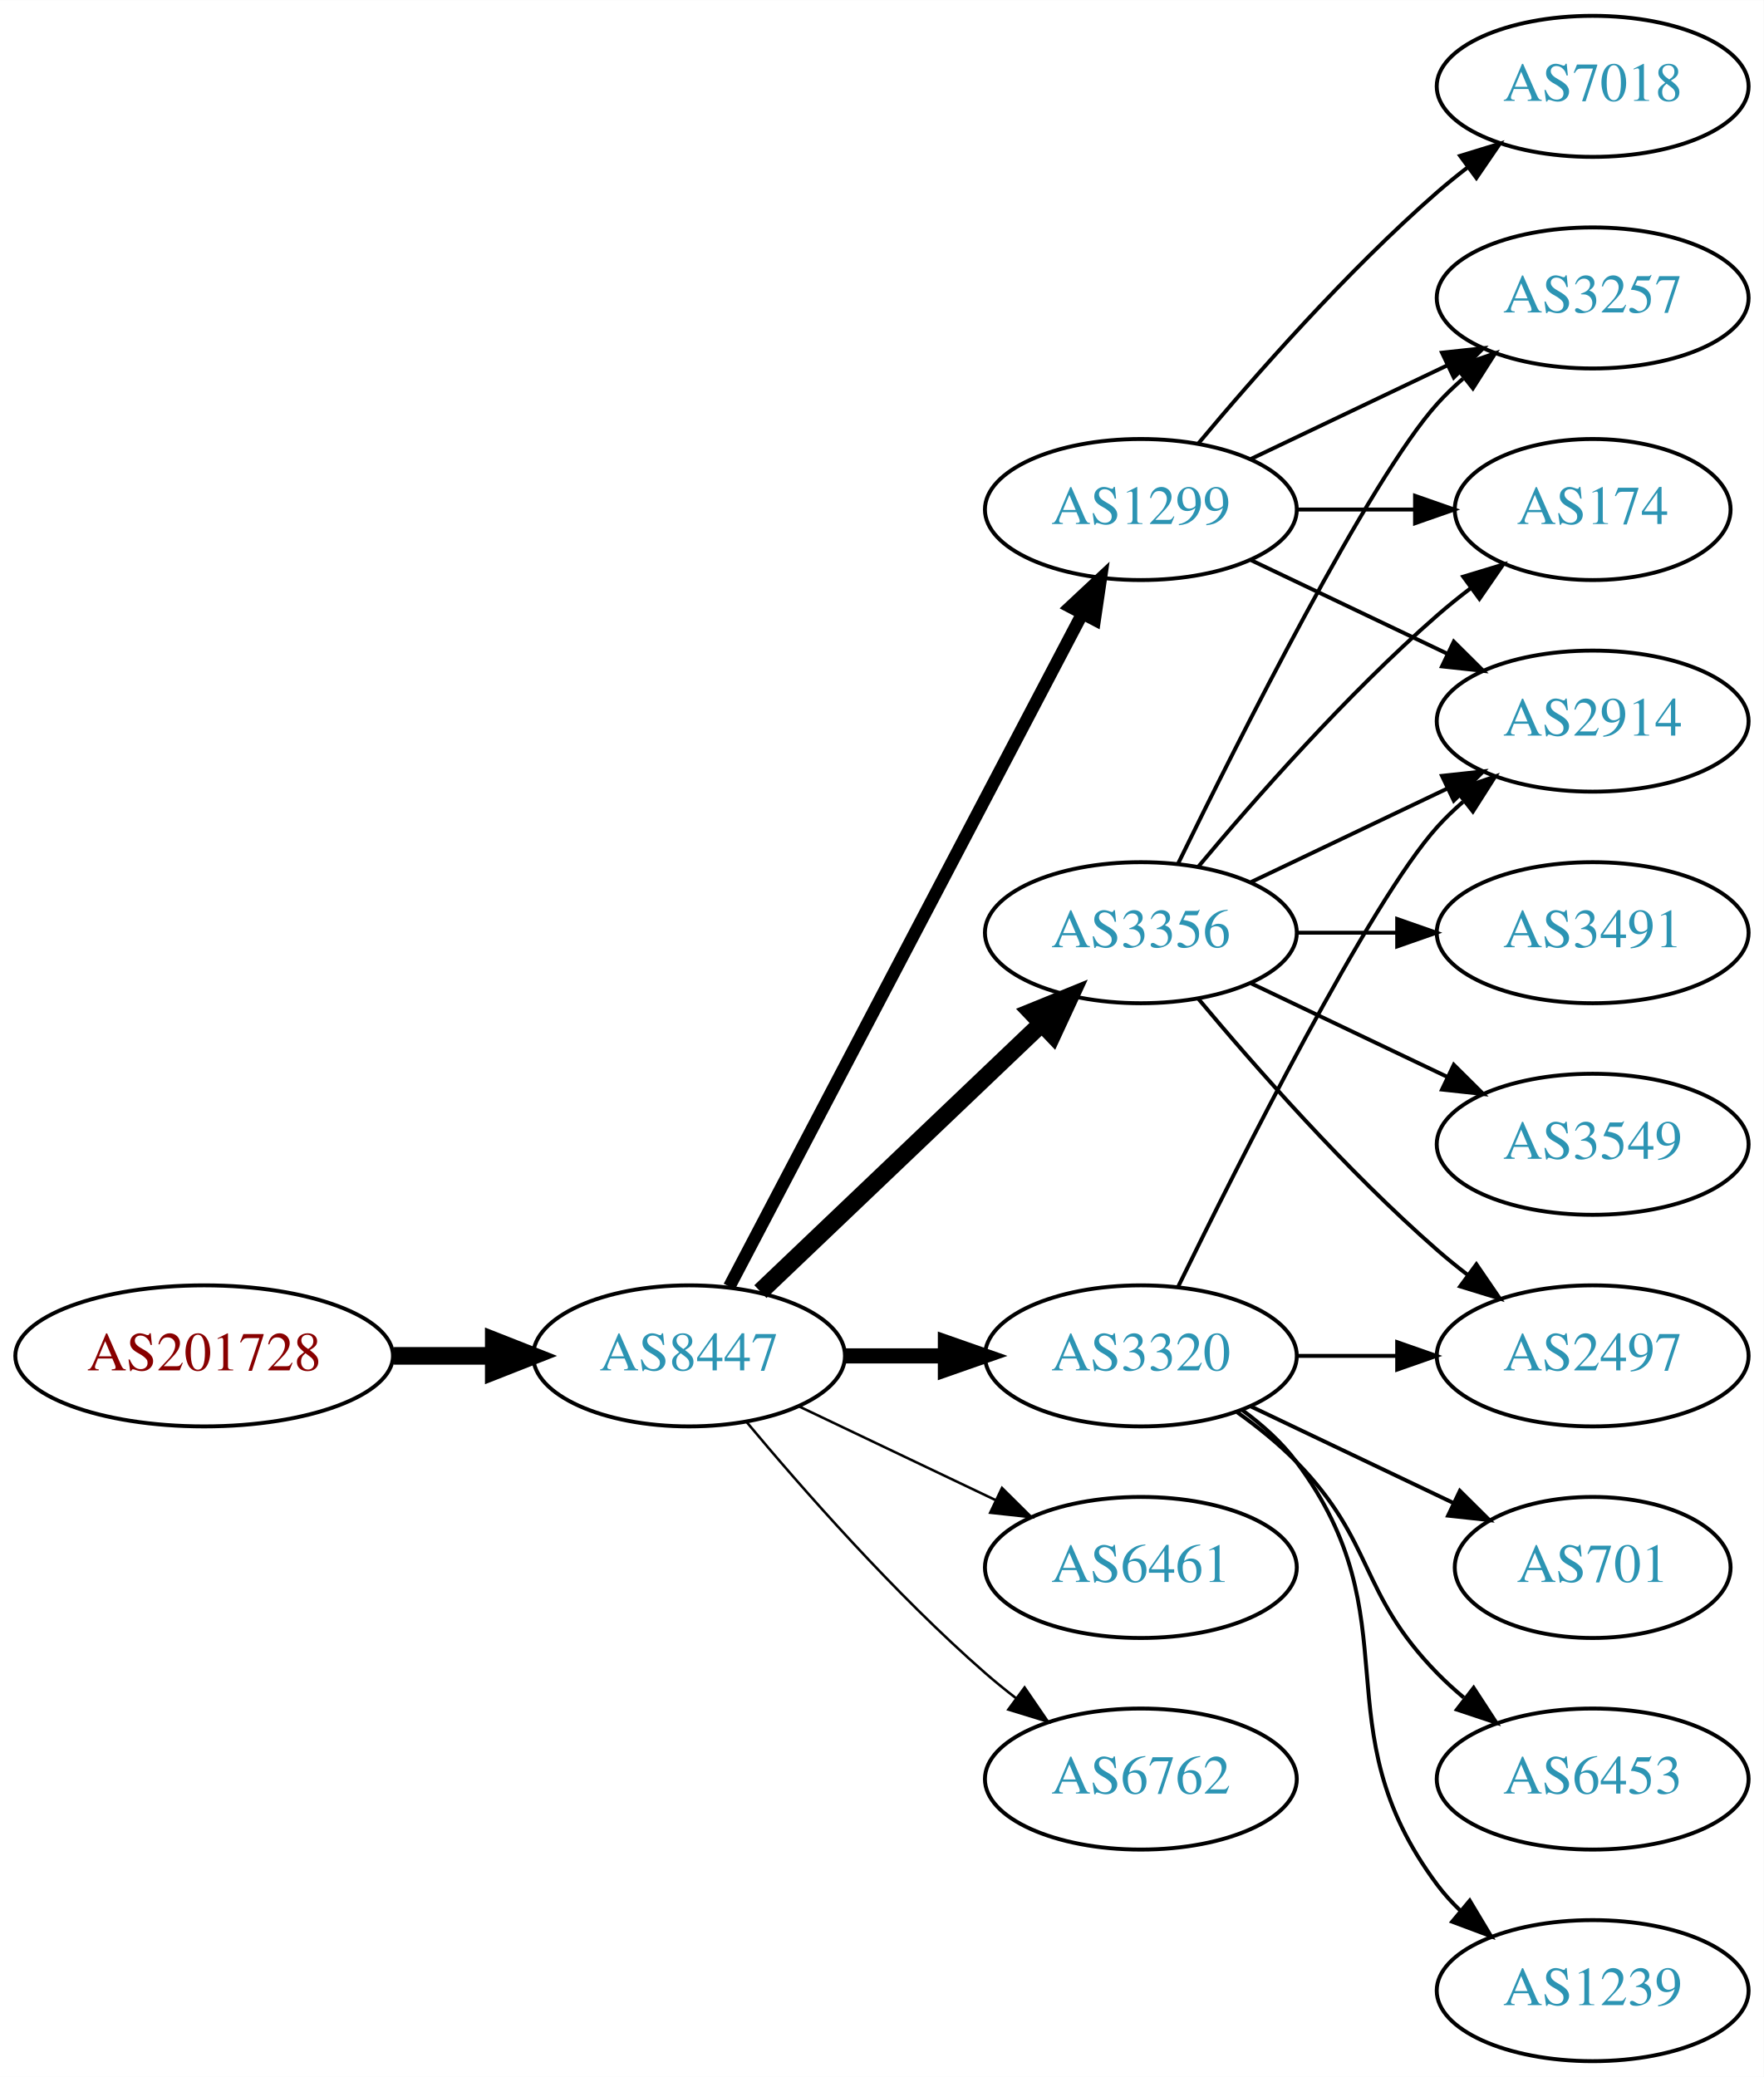
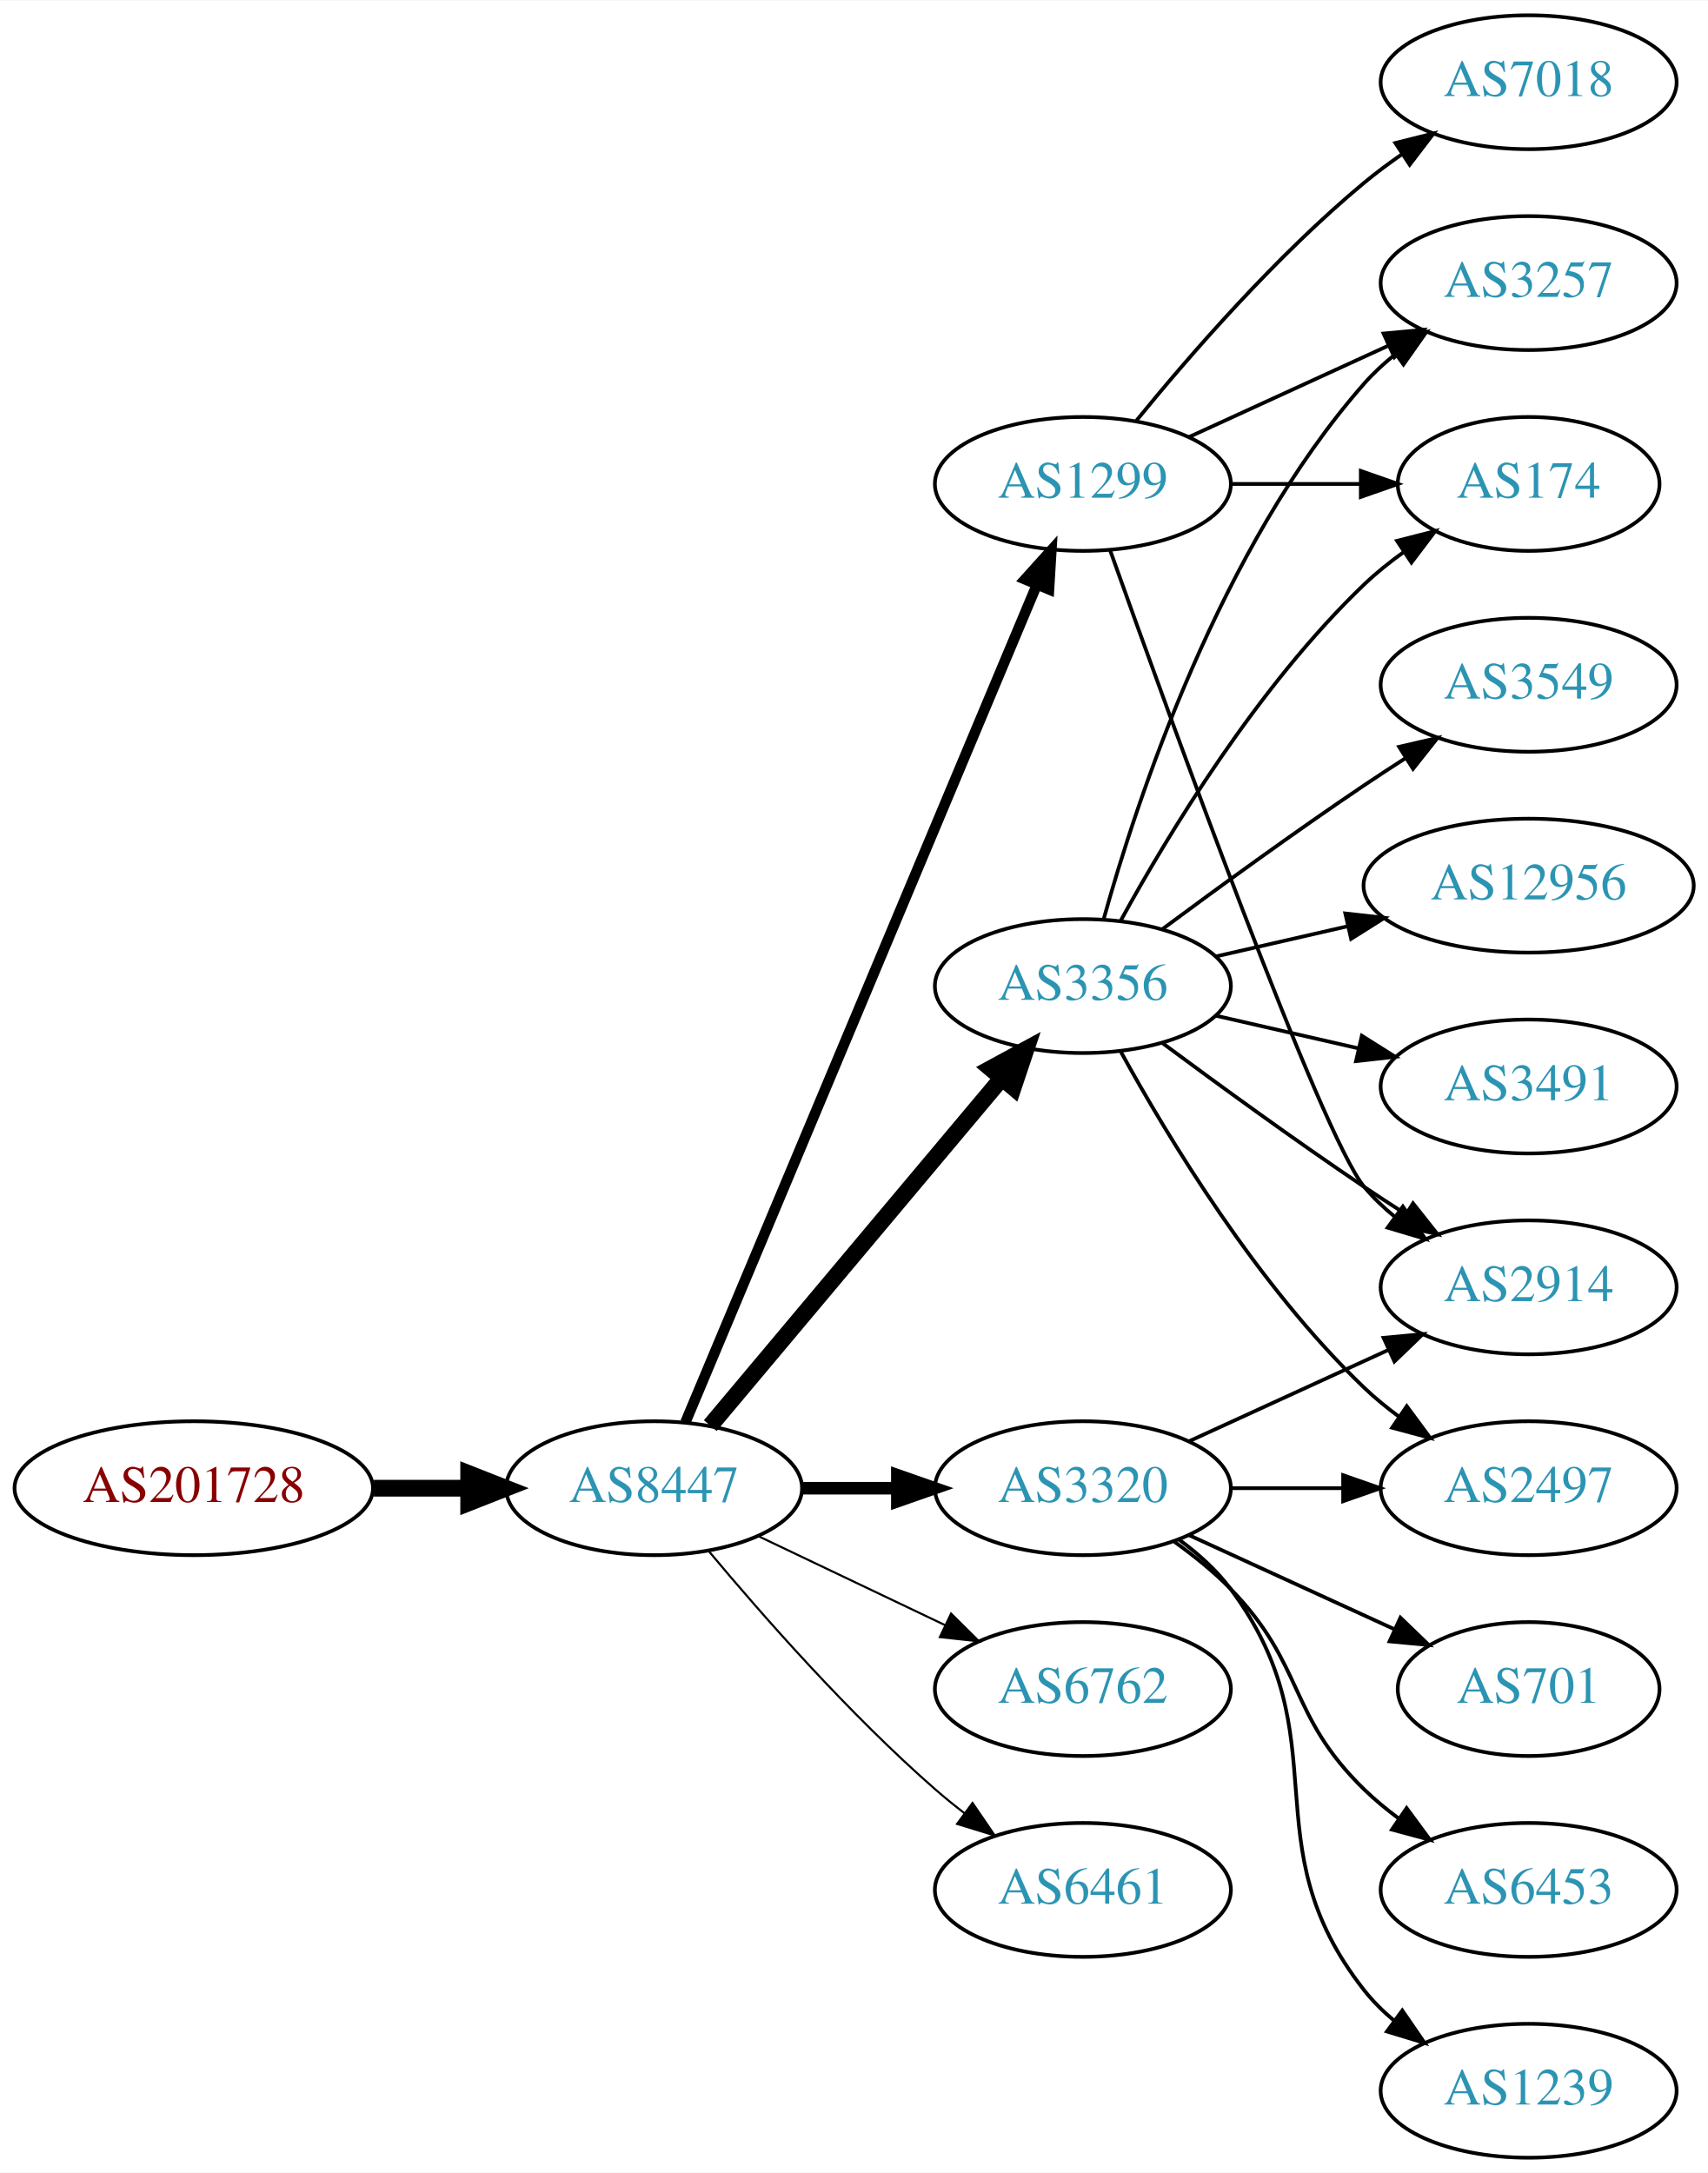
- <svg xmlns="http://www.w3.org/2000/svg" xmlns:xlink="http://www.w3.org/1999/xlink" width="450pt" height="530pt" viewBox="0.00 0.00 450.07 530.00">
-   <g id="graph0" class="graph" transform="scale(1 1) rotate(0) translate(4 526)">
-     <polygon fill="white" stroke="none" points="-4,4 -4,-526 446.07,-526 446.07,4 -4,4" />
+ <svg xmlns="http://www.w3.org/2000/svg" xmlns:xlink="http://www.w3.org/1999/xlink" width="459pt" height="584pt" viewBox="0.00 0.00 459.17 584.00">
+   <g id="graph0" class="graph" transform="scale(1 1) rotate(0) translate(4 580)">
+     <polygon fill="white" stroke="none" points="-4,4 -4,-580 455.17,-580 455.17,4 -4,4" />
    <g id="node1" class="node">
      <g id="a_node1">
        <a xlink:href="/asn/201728" xlink:title="AS201728 ~ DRUCK-AT-AS [AT]">
          <ellipse fill="#ffffff" stroke="black" cx="48.096" cy="-180" rx="48.192" ry="18" />
          <text text-anchor="middle" x="48.096" y="-176.3" font-family="Times,serif" font-size="14.00" fill="#880000">AS201728</text>
        </a>
      </g>
    </g>
    <g id="node2" class="node">
      <g id="a_node2">
        <a xlink:href="/asn/8447" xlink:title="AS8447 ~ A1 Telekom Austria AG [AT]">
          <ellipse fill="#ffffff" stroke="black" cx="171.838" cy="-180" rx="39.794" ry="18" />
          <text text-anchor="middle" x="171.838" y="-176.3" font-family="Times,serif" font-size="14.00" fill="#2c94b3">AS8447</text>
        </a>
      </g>
    </g>
    <g id="edge1" class="edge">
      <path fill="none" stroke="black" stroke-width="4.5" d="M96.513,-180C104.867,-180 113.577,-180 121.969,-180" />
      <polygon fill="black" stroke="black" stroke-width="4.5" points="122.004,-183.938 132.004,-180 122.004,-176.063 122.004,-183.938" />
    </g>
    <g id="node3" class="node">
      <g id="a_node3">
        <a xlink:href="/asn/1299" xlink:title="AS1299 ~ Telia Carrier [EU]">
-           <ellipse fill="#ffffff" stroke="black" cx="287.131" cy="-396" rx="39.794" ry="18" />
-           <text text-anchor="middle" x="287.131" y="-392.3" font-family="Times,serif" font-size="14.00" fill="#2c94b3">AS1299</text>
+           <ellipse fill="#ffffff" stroke="black" cx="287.131" cy="-450" rx="39.794" ry="18" />
+           <text text-anchor="middle" x="287.131" y="-446.3" font-family="Times,serif" font-size="14.00" fill="#2c94b3">AS1299</text>
        </a>
      </g>
    </g>
    <g id="edge2" class="edge">
-       <path fill="none" stroke="black" stroke-width="3.214" d="M182.109,-197.676C201.951,-235.505 248.628,-324.499 272.115,-369.278" />
-       <polygon fill="black" stroke="black" stroke-width="3.214" points="269.146,-371.152 276.89,-378.383 275.345,-367.901 269.146,-371.152" />
+       <path fill="none" stroke="black" stroke-width="2.812" d="M180.271,-197.715C199.597,-243.771 251.52,-367.514 274.692,-422.739" />
+       <polygon fill="black" stroke="black" stroke-width="2.812" points="271.573,-424.352 278.67,-432.219 278.028,-421.644 271.573,-424.352" />
    </g>
    <g id="node4" class="node">
      <g id="a_node4">
        <a xlink:href="/asn/3356" xlink:title="AS3356 ~ Level 3 Parent, LLC [US]">
-           <ellipse fill="#ffffff" stroke="black" cx="287.131" cy="-288" rx="39.794" ry="18" />
-           <text text-anchor="middle" x="287.131" y="-284.3" font-family="Times,serif" font-size="14.00" fill="#2c94b3">AS3356</text>
+           <ellipse fill="#ffffff" stroke="black" cx="287.131" cy="-315" rx="39.794" ry="18" />
+           <text text-anchor="middle" x="287.131" y="-311.3" font-family="Times,serif" font-size="14.00" fill="#2c94b3">AS3356</text>
        </a>
      </g>
    </g>
    <g id="edge3" class="edge">
-       <path fill="none" stroke="black" stroke-width="4.5" d="M190.045,-196.403C209.12,-214.587 240.04,-244.063 261.638,-264.651" />
-       <polygon fill="black" stroke="black" stroke-width="4.5" points="259.178,-267.747 269.133,-271.797 264.612,-262.047 259.178,-267.747" />
+       <path fill="none" stroke="black" stroke-width="4.5" d="M186.958,-196.825C206.632,-220.269 242.436,-262.934 265.215,-290.076" />
+       <polygon fill="black" stroke="black" stroke-width="4.5" points="262.389,-292.834 271.833,-297.963 268.421,-287.772 262.389,-292.834" />
    </g>
    <g id="node5" class="node">
      <g id="a_node5">
        <a xlink:href="/asn/3320" xlink:title="AS3320 ~ DTAG [DE]">
          <ellipse fill="#ffffff" stroke="black" cx="287.131" cy="-180" rx="39.794" ry="18" />
          <text text-anchor="middle" x="287.131" y="-176.3" font-family="Times,serif" font-size="14.00" fill="#2c94b3">AS3320</text>
        </a>
      </g>
    </g>
    <g id="edge4" class="edge">
-       <path fill="none" stroke="black" stroke-width="3.857" d="M211.51,-180C219.713,-180 228.477,-180 237.009,-180" />
-       <polygon fill="black" stroke="black" stroke-width="3.857" points="237.248,-183.5 247.248,-180 237.248,-176.5 237.248,-183.5" />
+       <path fill="none" stroke="black" stroke-width="3.375" d="M211.51,-180C219.713,-180 228.477,-180 237.009,-180" />
+       <polygon fill="black" stroke="black" stroke-width="3.375" points="237.248,-183.5 247.248,-180 237.248,-176.5 237.248,-183.5" />
    </g>
    <g id="node6" class="node">
      <g id="a_node6">
-         <a xlink:href="/asn/6461" xlink:title="AS6461 ~ Zayo Bandwidth [US]">
+         <a xlink:href="/asn/6762" xlink:title="AS6762 ~ TELECOM ITALIA SPARKLE S.p.A. [IT]">
          <ellipse fill="#ffffff" stroke="black" cx="287.131" cy="-126" rx="39.794" ry="18" />
-           <text text-anchor="middle" x="287.131" y="-122.3" font-family="Times,serif" font-size="14.00" fill="#2c94b3">AS6461</text>
+           <text text-anchor="middle" x="287.131" y="-122.3" font-family="Times,serif" font-size="14.00" fill="#2c94b3">AS6762</text>
        </a>
      </g>
    </g>
    <g id="edge5" class="edge">
-       <path fill="none" stroke="black" stroke-width="0.643" d="M199.974,-167.066C214.968,-159.919 233.789,-150.948 250.013,-143.215" />
-       <polygon fill="black" stroke="black" stroke-width="0.643" points="251.695,-146.291 259.216,-138.829 248.683,-139.972 251.695,-146.291" />
+       <path fill="none" stroke="black" stroke-width="0.562" d="M199.974,-167.066C214.968,-159.919 233.789,-150.948 250.013,-143.215" />
+       <polygon fill="black" stroke="black" stroke-width="0.562" points="251.695,-146.291 259.216,-138.829 248.683,-139.972 251.695,-146.291" />
    </g>
    <g id="node7" class="node">
      <g id="a_node7">
-         <a xlink:href="/asn/6762" xlink:title="AS6762 ~ TELECOM ITALIA SPARKLE S.p.A. [IT]">
+         <a xlink:href="/asn/6461" xlink:title="AS6461 ~ Zayo Bandwidth [US]">
          <ellipse fill="#ffffff" stroke="black" cx="287.131" cy="-72" rx="39.794" ry="18" />
-           <text text-anchor="middle" x="287.131" y="-68.3" font-family="Times,serif" font-size="14.00" fill="#2c94b3">AS6762</text>
+           <text text-anchor="middle" x="287.131" y="-68.3" font-family="Times,serif" font-size="14.00" fill="#2c94b3">AS6461</text>
        </a>
      </g>
    </g>
    <g id="edge6" class="edge">
-       <path fill="none" stroke="black" stroke-width="0.643" d="M186.468,-163.183C200.751,-146.071 224.297,-119.255 247.484,-99 249.95,-96.846 252.589,-94.706 255.286,-92.628" />
-       <polygon fill="black" stroke="black" stroke-width="0.643" points="257.459,-95.375 263.44,-86.63 253.311,-89.736 257.459,-95.375" />
+       <path fill="none" stroke="black" stroke-width="0.562" d="M186.468,-163.183C200.751,-146.071 224.297,-119.255 247.484,-99 249.95,-96.846 252.589,-94.706 255.286,-92.628" />
+       <polygon fill="black" stroke="black" stroke-width="0.562" points="257.459,-95.375 263.44,-86.63 253.311,-89.736 257.459,-95.375" />
    </g>
    <g id="node8" class="node">
      <g id="a_node8">
-         <a xlink:href="/asn/3257" xlink:title="AS3257 ~ GTT [DE]">
-           <ellipse fill="#ffffff" stroke="black" cx="402.424" cy="-450" rx="39.794" ry="18" />
-           <text text-anchor="middle" x="402.424" y="-446.3" font-family="Times,serif" font-size="14.00" fill="#2c94b3">AS3257</text>
-         </a>
-       </g>
-     </g>
-     <g id="edge19" class="edge">
-       <path fill="none" stroke="black" d="M315.267,-408.934C330.261,-416.081 349.082,-425.052 365.306,-432.785" />
-       <polygon fill="black" stroke="black" points="363.976,-436.028 374.509,-437.171 366.988,-429.709 363.976,-436.028" />
+         <a xlink:href="/asn/2914" xlink:title="AS2914 ~ NTT America, Inc. [US]">
+           <ellipse fill="#ffffff" stroke="black" cx="406.973" cy="-234" rx="39.794" ry="18" />
+           <text text-anchor="middle" x="406.973" y="-230.3" font-family="Times,serif" font-size="14.00" fill="#2c94b3">AS2914</text>
+         </a>
+       </g>
+     </g>
+     <g id="edge7" class="edge">
+       <path fill="none" stroke="black" d="M294.461,-432.14C310.302,-387.733 351.211,-274.897 362.777,-261 365.182,-258.111 367.979,-255.437 370.971,-252.987" />
+       <polygon fill="black" stroke="black" points="373.161,-255.723 379.214,-247.027 369.059,-250.05 373.161,-255.723" />
    </g>
    <g id="node9" class="node">
      <g id="a_node9">
        <a xlink:href="/asn/174" xlink:title="AS174 ~ Cogent Communications [US]">
-           <ellipse fill="#ffffff" stroke="black" cx="402.424" cy="-396" rx="35.194" ry="18" />
-           <text text-anchor="middle" x="402.424" y="-392.3" font-family="Times,serif" font-size="14.00" fill="#2c94b3">AS174</text>
-         </a>
-       </g>
-     </g>
-     <g id="edge21" class="edge">
-       <path fill="none" stroke="black" d="M326.803,-396C336.508,-396 346.999,-396 356.962,-396" />
-       <polygon fill="black" stroke="black" points="357.098,-399.5 367.098,-396 357.098,-392.5 357.098,-399.5" />
+           <ellipse fill="#ffffff" stroke="black" cx="406.973" cy="-450" rx="35.194" ry="18" />
+           <text text-anchor="middle" x="406.973" y="-446.3" font-family="Times,serif" font-size="14.00" fill="#2c94b3">AS174</text>
+         </a>
+       </g>
+     </g>
+     <g id="edge8" class="edge">
+       <path fill="none" stroke="black" d="M327.044,-450C338.13,-450 350.29,-450 361.672,-450" />
+       <polygon fill="black" stroke="black" points="361.854,-453.5 371.854,-450 361.854,-446.5 361.854,-453.5" />
+     </g>
+     <g id="node10" class="node">
+       <g id="a_node10">
+         <a xlink:href="/asn/3257" xlink:title="AS3257 ~ GTT [DE]">
+           <ellipse fill="#ffffff" stroke="black" cx="406.973" cy="-504" rx="39.794" ry="18" />
+           <text text-anchor="middle" x="406.973" y="-500.3" font-family="Times,serif" font-size="14.00" fill="#2c94b3">AS3257</text>
+         </a>
+       </g>
+     </g>
+     <g id="edge9" class="edge">
+       <path fill="none" stroke="black" d="M315.76,-462.661C331.717,-469.973 351.987,-479.261 369.27,-487.181" />
+       <polygon fill="black" stroke="black" points="367.969,-490.435 378.518,-491.419 370.885,-484.071 367.969,-490.435" />
+     </g>
+     <g id="node11" class="node">
+       <g id="a_node11">
+         <a xlink:href="/asn/7018" xlink:title="AS7018 ~ AT&amp;T Services, Inc. [US]">
+           <ellipse fill="#ffffff" stroke="black" cx="406.973" cy="-558" rx="39.794" ry="18" />
+           <text text-anchor="middle" x="406.973" y="-554.3" font-family="Times,serif" font-size="14.00" fill="#2c94b3">AS7018</text>
+         </a>
+       </g>
+     </g>
+     <g id="edge10" class="edge">
+       <path fill="none" stroke="black" d="M301.55,-467.065C315.665,-484.375 339.079,-511.345 362.777,-531 365.994,-533.668 369.494,-536.27 373.065,-538.741" />
+       <polygon fill="black" stroke="black" points="371.143,-541.666 381.421,-544.236 374.988,-535.817 371.143,-541.666" />
+     </g>
+     <g id="edge13" class="edge">
+       <path fill="none" stroke="black" d="M308.461,-299.723C323.324,-288.696 344.068,-273.593 362.777,-261 366.326,-258.611 370.077,-256.161 373.825,-253.758" />
+       <polygon fill="black" stroke="black" points="375.893,-256.591 382.474,-248.288 372.151,-250.675 375.893,-256.591" />
+     </g>
+     <g id="edge12" class="edge">
+       <path fill="none" stroke="black" d="M297.372,-332.713C309.918,-355.561 334.095,-395.611 362.777,-423 366.031,-426.107 369.698,-429.046 373.485,-431.76" />
+       <polygon fill="black" stroke="black" points="371.587,-434.701 381.853,-437.322 375.462,-428.872 371.587,-434.701" />
+     </g>
+     <g id="edge15" class="edge">
+       <path fill="none" stroke="black" d="M292.704,-332.946C301.61,-364.995 323.894,-432.842 362.777,-477 365.261,-479.821 368.111,-482.449 371.137,-484.871" />
+       <polygon fill="black" stroke="black" points="369.254,-487.828 379.426,-490.791 373.322,-482.131 369.254,-487.828" />
    </g>
    <g id="node12" class="node">
      <g id="a_node12">
-         <a xlink:href="/asn/2914" xlink:title="AS2914 ~ NTT America, Inc. [US]">
-           <ellipse fill="#ffffff" stroke="black" cx="402.424" cy="-342" rx="39.794" ry="18" />
-           <text text-anchor="middle" x="402.424" y="-338.3" font-family="Times,serif" font-size="14.00" fill="#2c94b3">AS2914</text>
-         </a>
-       </g>
-     </g>
-     <g id="edge20" class="edge">
-       <path fill="none" stroke="black" d="M315.267,-383.066C330.261,-375.919 349.082,-366.948 365.306,-359.215" />
-       <polygon fill="black" stroke="black" points="366.988,-362.291 374.509,-354.829 363.976,-355.972 366.988,-362.291" />
+         <a xlink:href="/asn/12956" xlink:title="AS12956 ~ TELXIUS [ES]">
+           <ellipse fill="#ffffff" stroke="black" cx="406.973" cy="-342" rx="44.393" ry="18" />
+           <text text-anchor="middle" x="406.973" y="-338.3" font-family="Times,serif" font-size="14.00" fill="#2c94b3">AS12956</text>
+         </a>
+       </g>
+     </g>
+     <g id="edge11" class="edge">
+       <path fill="none" stroke="black" d="M322.85,-322.955C333.989,-325.507 346.524,-328.379 358.417,-331.104" />
+       <polygon fill="black" stroke="black" points="357.682,-334.526 368.211,-333.348 359.246,-327.703 357.682,-334.526" />
+     </g>
+     <g id="node13" class="node">
+       <g id="a_node13">
+         <a xlink:href="/asn/2497" xlink:title="AS2497 ~ Internet Initiative Japan Inc. [JP]">
+           <ellipse fill="#ffffff" stroke="black" cx="406.973" cy="-180" rx="39.794" ry="18" />
+           <text text-anchor="middle" x="406.973" y="-176.3" font-family="Times,serif" font-size="14.00" fill="#2c94b3">AS2497</text>
+         </a>
+       </g>
+     </g>
+     <g id="edge14" class="edge">
+       <path fill="none" stroke="black" d="M297.372,-297.287C309.918,-274.439 334.095,-234.389 362.777,-207 365.646,-204.261 368.834,-201.653 372.144,-199.215" />
+       <polygon fill="black" stroke="black" points="374.207,-202.044 380.503,-193.523 370.267,-196.258 374.207,-202.044" />
+     </g>
+     <g id="node14" class="node">
+       <g id="a_node14">
+         <a xlink:href="/asn/3491" xlink:title="AS3491 ~ PCCW Global, Inc. [US]">
+           <ellipse fill="#ffffff" stroke="black" cx="406.973" cy="-288" rx="39.794" ry="18" />
+           <text text-anchor="middle" x="406.973" y="-284.3" font-family="Times,serif" font-size="14.00" fill="#2c94b3">AS3491</text>
+         </a>
+       </g>
+     </g>
+     <g id="edge16" class="edge">
+       <path fill="none" stroke="black" d="M322.85,-307.045C334.85,-304.296 348.471,-301.175 361.164,-298.267" />
+       <polygon fill="black" stroke="black" points="362.129,-301.636 371.095,-295.991 360.566,-294.813 362.129,-301.636" />
+     </g>
+     <g id="node15" class="node">
+       <g id="a_node15">
+         <a xlink:href="/asn/3549" xlink:title="AS3549 ~ Level 3 Parent, LLC [US]">
+           <ellipse fill="#ffffff" stroke="black" cx="406.973" cy="-396" rx="39.794" ry="18" />
+           <text text-anchor="middle" x="406.973" y="-392.3" font-family="Times,serif" font-size="14.00" fill="#2c94b3">AS3549</text>
+         </a>
+       </g>
+     </g>
+     <g id="edge17" class="edge">
+       <path fill="none" stroke="black" d="M308.461,-330.277C323.324,-341.304 344.068,-356.407 362.777,-369 366.326,-371.389 370.077,-373.839 373.825,-376.242" />
+       <polygon fill="black" stroke="black" points="372.151,-379.325 382.474,-381.712 375.893,-373.409 372.151,-379.325" />
+     </g>
+     <g id="edge18" class="edge">
+       <path fill="none" stroke="black" d="M315.76,-192.661C331.717,-199.973 351.987,-209.261 369.27,-217.181" />
+       <polygon fill="black" stroke="black" points="367.969,-220.435 378.518,-221.419 370.885,-214.071 367.969,-220.435" />
+     </g>
+     <g id="edge22" class="edge">
+       <path fill="none" stroke="black" d="M327.044,-180C336.597,-180 346.947,-180 356.909,-180" />
+       <polygon fill="black" stroke="black" points="357.102,-183.5 367.102,-180 357.102,-176.5 357.102,-183.5" />
+     </g>
+     <g id="node16" class="node">
+       <g id="a_node16">
+         <a xlink:href="/asn/701" xlink:title="AS701 ~ UUNET [US]">
+           <ellipse fill="#ffffff" stroke="black" cx="406.973" cy="-126" rx="35.194" ry="18" />
+           <text text-anchor="middle" x="406.973" y="-122.3" font-family="Times,serif" font-size="14.00" fill="#2c94b3">AS701</text>
+         </a>
+       </g>
+     </g>
+     <g id="edge19" class="edge">
+       <path fill="none" stroke="black" d="M315.76,-167.339C332.176,-159.817 353.158,-150.202 370.754,-142.139" />
+       <polygon fill="black" stroke="black" points="372.499,-145.189 380.132,-137.842 369.583,-138.826 372.499,-145.189" />
    </g>
    <g id="node17" class="node">
      <g id="a_node17">
-         <a xlink:href="/asn/7018" xlink:title="AS7018 ~ AT&amp;T Services, Inc. [US]">
-           <ellipse fill="#ffffff" stroke="black" cx="402.424" cy="-504" rx="39.794" ry="18" />
-           <text text-anchor="middle" x="402.424" y="-500.3" font-family="Times,serif" font-size="14.00" fill="#2c94b3">AS7018</text>
-         </a>
-       </g>
-     </g>
-     <g id="edge18" class="edge">
-       <path fill="none" stroke="black" d="M301.761,-412.817C316.044,-429.929 339.59,-456.745 362.777,-477 365.243,-479.154 367.882,-481.294 370.579,-483.372" />
-       <polygon fill="black" stroke="black" points="368.604,-486.264 378.733,-489.37 372.752,-480.625 368.604,-486.264" />
-     </g>
-     <g id="edge7" class="edge">
-       <path fill="none" stroke="black" d="M296.569,-305.511C312.187,-337.509 345.574,-403.893 362.777,-423 364.78,-425.224 366.999,-427.363 369.331,-429.397" />
-       <polygon fill="black" stroke="black" points="367.529,-432.433 377.55,-435.873 371.862,-426.935 367.529,-432.433" />
-     </g>
-     <g id="edge8" class="edge">
-       <path fill="none" stroke="black" d="M301.761,-304.817C316.044,-321.929 339.59,-348.745 362.777,-369 365.447,-371.332 368.32,-373.648 371.25,-375.886" />
-       <polygon fill="black" stroke="black" points="369.401,-378.87 379.542,-381.939 373.528,-373.216 369.401,-378.87" />
-     </g>
-     <g id="node10" class="node">
-       <g id="a_node10">
-         <a xlink:href="/asn/2497" xlink:title="AS2497 ~ Internet Initiative Japan Inc. [JP]">
-           <ellipse fill="#ffffff" stroke="black" cx="402.424" cy="-180" rx="39.794" ry="18" />
-           <text text-anchor="middle" x="402.424" y="-176.3" font-family="Times,serif" font-size="14.00" fill="#2c94b3">AS2497</text>
-         </a>
-       </g>
-     </g>
-     <g id="edge9" class="edge">
-       <path fill="none" stroke="black" d="M301.761,-271.183C316.044,-254.071 339.59,-227.255 362.777,-207 365.243,-204.846 367.882,-202.706 370.579,-200.628" />
-       <polygon fill="black" stroke="black" points="372.752,-203.375 378.733,-194.63 368.604,-197.736 372.752,-203.375" />
-     </g>
-     <g id="node11" class="node">
-       <g id="a_node11">
-         <a xlink:href="/asn/3549" xlink:title="AS3549 ~ Level 3 Parent, LLC [US]">
-           <ellipse fill="#ffffff" stroke="black" cx="402.424" cy="-234" rx="39.794" ry="18" />
-           <text text-anchor="middle" x="402.424" y="-230.3" font-family="Times,serif" font-size="14.00" fill="#2c94b3">AS3549</text>
-         </a>
-       </g>
-     </g>
-     <g id="edge10" class="edge">
-       <path fill="none" stroke="black" d="M315.267,-275.066C330.261,-267.919 349.082,-258.948 365.306,-251.215" />
-       <polygon fill="black" stroke="black" points="366.988,-254.291 374.509,-246.829 363.976,-247.972 366.988,-254.291" />
-     </g>
-     <g id="edge11" class="edge">
-       <path fill="none" stroke="black" d="M315.267,-300.934C330.261,-308.081 349.082,-317.052 365.306,-324.785" />
-       <polygon fill="black" stroke="black" points="363.976,-328.028 374.509,-329.171 366.988,-321.709 363.976,-328.028" />
-     </g>
-     <g id="node13" class="node">
-       <g id="a_node13">
-         <a xlink:href="/asn/3491" xlink:title="AS3491 ~ PCCW Global, Inc. [US]">
-           <ellipse fill="#ffffff" stroke="black" cx="402.424" cy="-288" rx="39.794" ry="18" />
-           <text text-anchor="middle" x="402.424" y="-284.3" font-family="Times,serif" font-size="14.00" fill="#2c94b3">AS3491</text>
-         </a>
-       </g>
-     </g>
-     <g id="edge12" class="edge">
-       <path fill="none" stroke="black" d="M326.803,-288C335.006,-288 343.77,-288 352.302,-288" />
-       <polygon fill="black" stroke="black" points="352.541,-291.5 362.541,-288 352.541,-284.5 352.541,-291.5" />
-     </g>
-     <g id="edge16" class="edge">
-       <path fill="none" stroke="black" d="M326.803,-180C335.006,-180 343.77,-180 352.302,-180" />
-       <polygon fill="black" stroke="black" points="352.541,-183.5 362.541,-180 352.541,-176.5 352.541,-183.5" />
-     </g>
-     <g id="edge14" class="edge">
-       <path fill="none" stroke="black" d="M296.569,-197.511C312.187,-229.509 345.574,-295.893 362.777,-315 364.78,-317.224 366.999,-319.363 369.331,-321.397" />
-       <polygon fill="black" stroke="black" points="367.529,-324.433 377.55,-327.873 371.862,-318.935 367.529,-324.433" />
-     </g>
-     <g id="node14" class="node">
-       <g id="a_node14">
-         <a xlink:href="/asn/701" xlink:title="AS701 ~ UUNET [US]">
-           <ellipse fill="#ffffff" stroke="black" cx="402.424" cy="-126" rx="35.194" ry="18" />
-           <text text-anchor="middle" x="402.424" y="-122.3" font-family="Times,serif" font-size="14.00" fill="#2c94b3">AS701</text>
-         </a>
-       </g>
-     </g>
-     <g id="edge13" class="edge">
-       <path fill="none" stroke="black" d="M315.267,-167.066C330.699,-159.71 350.185,-150.423 366.72,-142.541" />
-       <polygon fill="black" stroke="black" points="368.54,-145.551 376.062,-138.089 365.529,-139.232 368.54,-145.551" />
-     </g>
-     <g id="node15" class="node">
-       <g id="a_node15">
        <a xlink:href="/asn/6453" xlink:title="AS6453 ~ TATA COMMUNICATIONS (AMERICA) INC [US]">
-           <ellipse fill="#ffffff" stroke="black" cx="402.424" cy="-72" rx="39.794" ry="18" />
-           <text text-anchor="middle" x="402.424" y="-68.3" font-family="Times,serif" font-size="14.00" fill="#2c94b3">AS6453</text>
-         </a>
-       </g>
-     </g>
-     <g id="edge15" class="edge">
-       <path fill="none" stroke="black" d="M311.725,-165.611C316.981,-161.852 322.313,-157.563 326.777,-153 346.95,-132.383 342.605,-119.617 362.777,-99 364.87,-96.861 367.154,-94.782 369.53,-92.79" />
-       <polygon fill="black" stroke="black" points="372.049,-95.268 377.83,-86.389 367.774,-89.725 372.049,-95.268" />
-     </g>
-     <g id="node16" class="node">
-       <g id="a_node16">
+           <ellipse fill="#ffffff" stroke="black" cx="406.973" cy="-72" rx="39.794" ry="18" />
+           <text text-anchor="middle" x="406.973" y="-68.3" font-family="Times,serif" font-size="14.00" fill="#2c94b3">AS6453</text>
+         </a>
+       </g>
+     </g>
+     <g id="edge20" class="edge">
+       <path fill="none" stroke="black" d="M311.725,-165.611C316.981,-161.852 322.313,-157.563 326.777,-153 346.95,-132.383 342.084,-119.094 362.777,-99 365.623,-96.237 368.796,-93.614 372.096,-91.166" />
+       <polygon fill="black" stroke="black" points="374.162,-93.993 380.444,-85.462 370.213,-88.214 374.162,-93.993" />
+     </g>
+     <g id="node18" class="node">
+       <g id="a_node18">
        <a xlink:href="/asn/1239" xlink:title="AS1239 ~ Sprint [US]">
-           <ellipse fill="#ffffff" stroke="black" cx="402.424" cy="-18" rx="39.794" ry="18" />
-           <text text-anchor="middle" x="402.424" y="-14.3" font-family="Times,serif" font-size="14.00" fill="#2c94b3">AS1239</text>
-         </a>
-       </g>
-     </g>
-     <g id="edge17" class="edge">
-       <path fill="none" stroke="black" d="M313.062,-166.118C318.138,-162.389 323.056,-157.984 326.777,-153 357.049,-112.458 332.506,-85.542 362.777,-45 364.522,-42.664 366.529,-40.455 368.693,-38.383" />
-       <polygon fill="black" stroke="black" points="371.052,-40.973 376.493,-31.882 366.57,-35.595 371.052,-40.973" />
+           <ellipse fill="#ffffff" stroke="black" cx="406.973" cy="-18" rx="39.794" ry="18" />
+           <text text-anchor="middle" x="406.973" y="-14.3" font-family="Times,serif" font-size="14.00" fill="#2c94b3">AS1239</text>
+         </a>
+       </g>
+     </g>
+     <g id="edge21" class="edge">
+       <path fill="none" stroke="black" d="M313.062,-166.118C318.138,-162.389 323.056,-157.984 326.777,-153 357.049,-112.458 331.479,-84.754 362.777,-45 365.102,-42.047 367.846,-39.33 370.805,-36.853" />
+       <polygon fill="black" stroke="black" points="372.998,-39.585 379.002,-30.855 368.865,-33.936 372.998,-39.585" />
    </g>
  </g>
</svg>
